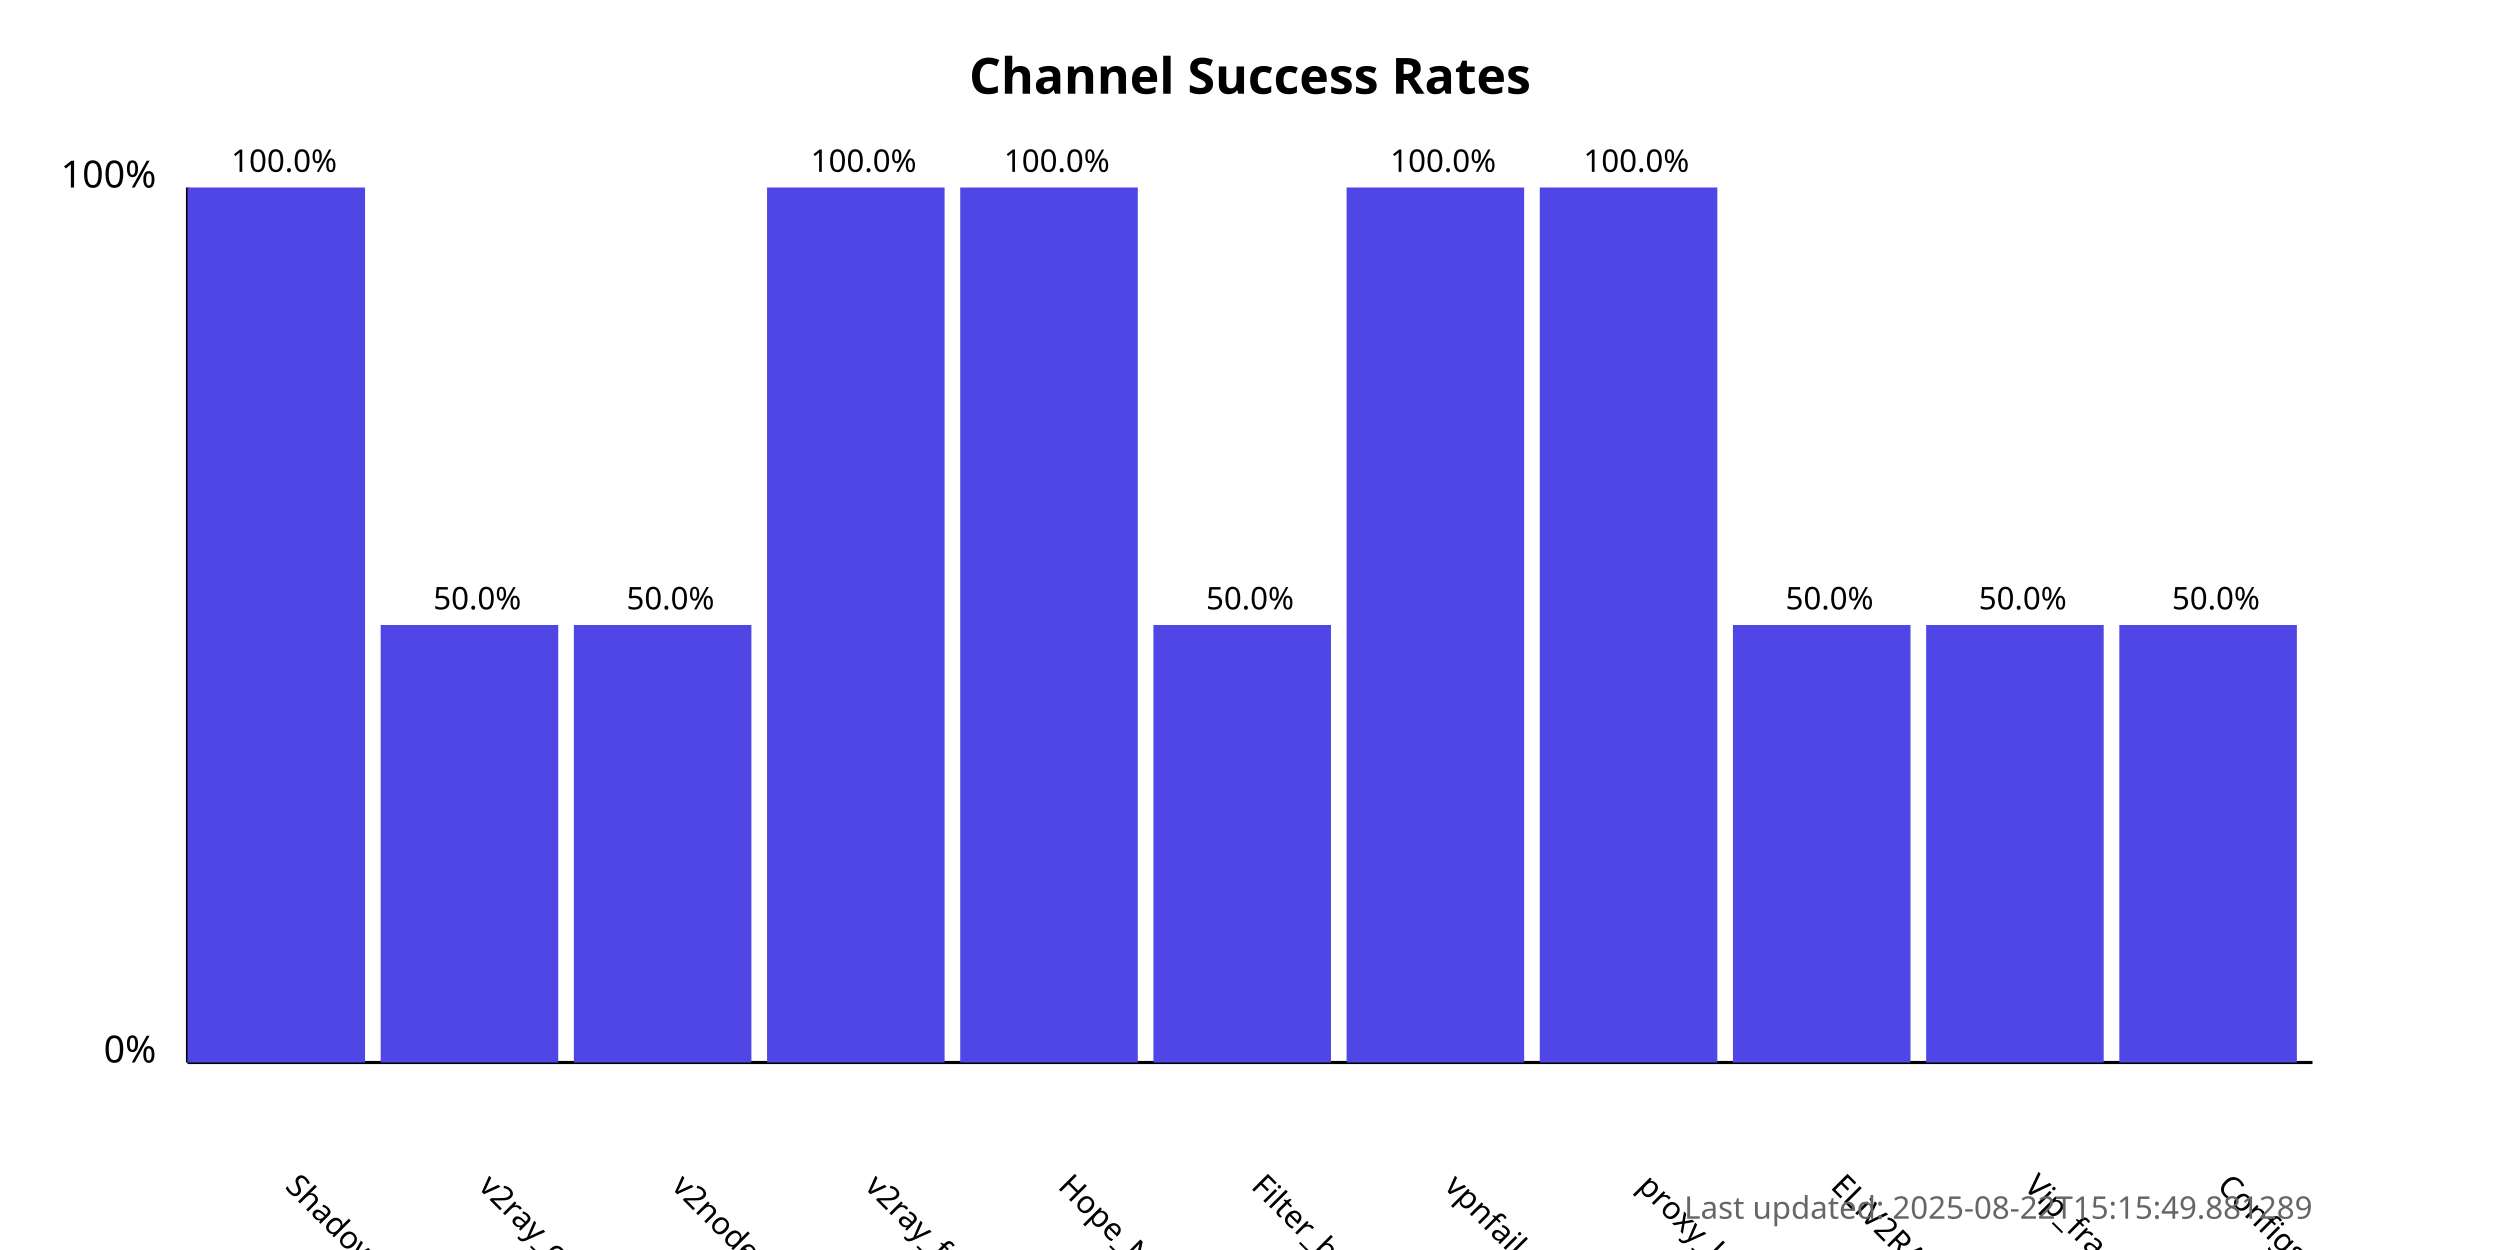
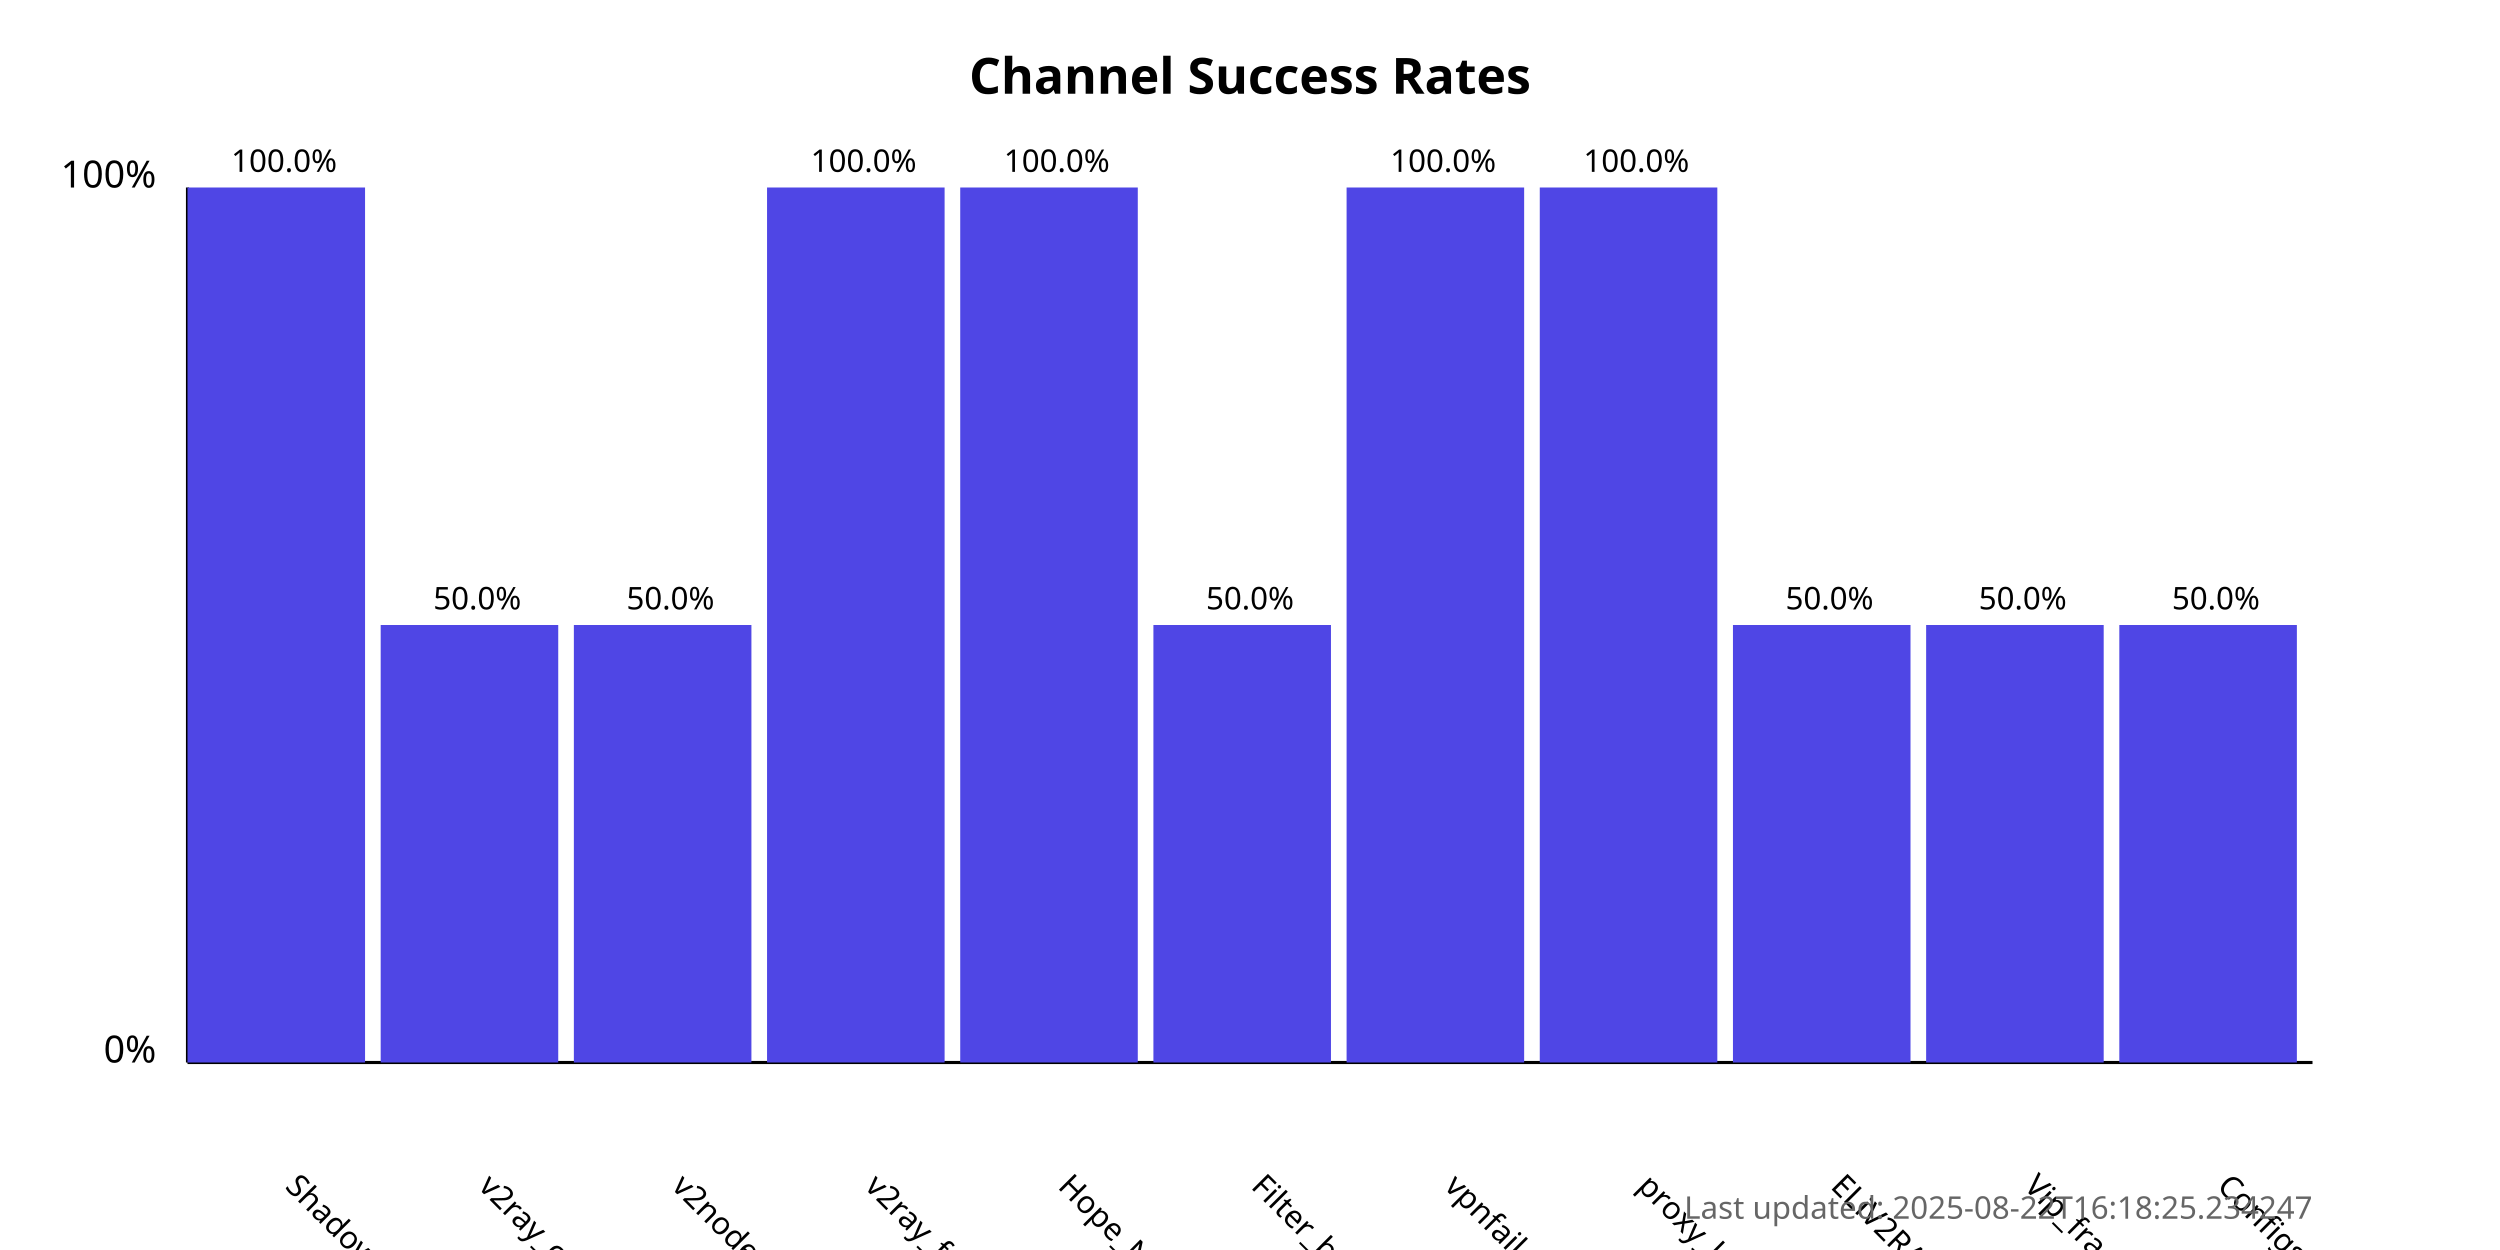
<svg xmlns="http://www.w3.org/2000/svg" width="800" height="400">
  <style>
            .chart-title { font: bold 16px sans-serif; }
            .axis-label { font: 12px sans-serif; }
            .tick-label { font: 10px sans-serif; }
            .bar { fill: #4f46e5; }
            .bar:hover { fill: #6366f1; }
            .timestamp { font: 10px sans-serif; fill: #666; }
        </style>
  <text x="400.0" y="30" text-anchor="middle" class="chart-title">
            Channel Success Rates
        </text>
  <line x1="60" y1="340" x2="60" y2="60" stroke="black" stroke-width="1" />
  <line x1="60" y1="340" x2="740" y2="340" stroke="black" stroke-width="1" />
  <text x="50" y="340" text-anchor="end" class="axis-label">0%</text>
  <text x="50" y="60" text-anchor="end" class="axis-label">100%</text>
  <g>
    <rect x="60" y="60.0" width="56.818" height="280.0" class="bar" />
    <text x="90.909" y="380" transform="rotate(45, 90.90909, 380)" text-anchor="start" class="tick-label">
                ShadowProxy66
            </text>
    <text x="90.909" y="55.0" text-anchor="middle" class="tick-label">
                100.0%
            </text>
  </g>
  <g>
    <rect x="121.818" y="200.0" width="56.818" height="140.0" class="bar" />
    <text x="152.727" y="380" transform="rotate(45, 152.7273, 380)" text-anchor="start" class="tick-label">
                v2ray_configs_pool
            </text>
    <text x="152.727" y="195.0" text-anchor="middle" class="tick-label">
                50.0%
            </text>
  </g>
  <g>
    <rect x="183.636" y="200.0" width="56.818" height="140.0" class="bar" />
    <text x="214.545" y="380" transform="rotate(45, 214.5455, 380)" text-anchor="start" class="tick-label">
                v2nodes
            </text>
    <text x="214.545" y="195.0" text-anchor="middle" class="tick-label">
                50.0%
            </text>
  </g>
  <g>
    <rect x="245.455" y="60.0" width="56.818" height="280.0" class="bar" />
    <text x="276.364" y="380" transform="rotate(45, 276.3636, 380)" text-anchor="start" class="tick-label">
                v2ray_free_conf
            </text>
    <text x="276.364" y="55.0" text-anchor="middle" class="tick-label">
                100.0%
            </text>
  </g>
  <g>
    <rect x="307.273" y="60.0" width="56.818" height="280.0" class="bar" />
    <text x="338.182" y="380" transform="rotate(45, 338.1818, 380)" text-anchor="start" class="tick-label">
                Hope_Net
            </text>
    <text x="338.182" y="55.0" text-anchor="middle" class="tick-label">
                100.0%
            </text>
  </g>
  <g>
    <rect x="369.091" y="200.0" width="56.818" height="140.0" class="bar" />
    <text x="400.0" y="380" transform="rotate(45, 400.0, 380)" text-anchor="start" class="tick-label">
                Filter_breaker
            </text>
    <text x="400.0" y="195.0" text-anchor="middle" class="tick-label">
                50.0%
            </text>
  </g>
  <g>
    <rect x="430.909" y="60.0" width="56.818" height="280.0" class="bar" />
    <text x="461.818" y="380" transform="rotate(45, 461.8182, 380)" text-anchor="start" class="tick-label">
                vpnfail_vless
            </text>
    <text x="461.818" y="55.0" text-anchor="middle" class="tick-label">
                100.0%
            </text>
  </g>
  <g>
    <rect x="492.727" y="60.0" width="56.818" height="280.0" class="bar" />
    <text x="523.636" y="380" transform="rotate(45, 523.6364, 380)" text-anchor="start" class="tick-label">
                proxy_kafee
            </text>
    <text x="523.636" y="55.0" text-anchor="middle" class="tick-label">
                100.0%
            </text>
  </g>
  <g>
    <rect x="554.545" y="200.0" width="56.818" height="140.0" class="bar" />
    <text x="585.455" y="380" transform="rotate(45, 585.4545, 380)" text-anchor="start" class="tick-label">
                ELiV2RAY
            </text>
    <text x="585.455" y="195.0" text-anchor="middle" class="tick-label">
                50.0%
            </text>
  </g>
  <g>
    <rect x="616.364" y="200.0" width="56.818" height="140.0" class="bar" />
    <text x="647.273" y="380" transform="rotate(45, 647.2727, 380)" text-anchor="start" class="tick-label">
                Vip_fragment_v2ray
            </text>
    <text x="647.273" y="195.0" text-anchor="middle" class="tick-label">
                50.0%
            </text>
  </g>
  <g>
    <rect x="678.182" y="200.0" width="56.818" height="140.0" class="bar" />
    <text x="709.091" y="380" transform="rotate(45, 709.0909, 380)" text-anchor="start" class="tick-label">
                ConfigsHubPlus
            </text>
    <text x="709.091" y="195.0" text-anchor="middle" class="tick-label">
                50.0%
            </text>
  </g>
  <text x="740" y="390" text-anchor="end" class="timestamp">
-             Last updated: 2025-08-22T15:15:49.881289
+             Last updated: 2025-08-22T16:18:25.234247
        </text>
</svg>
